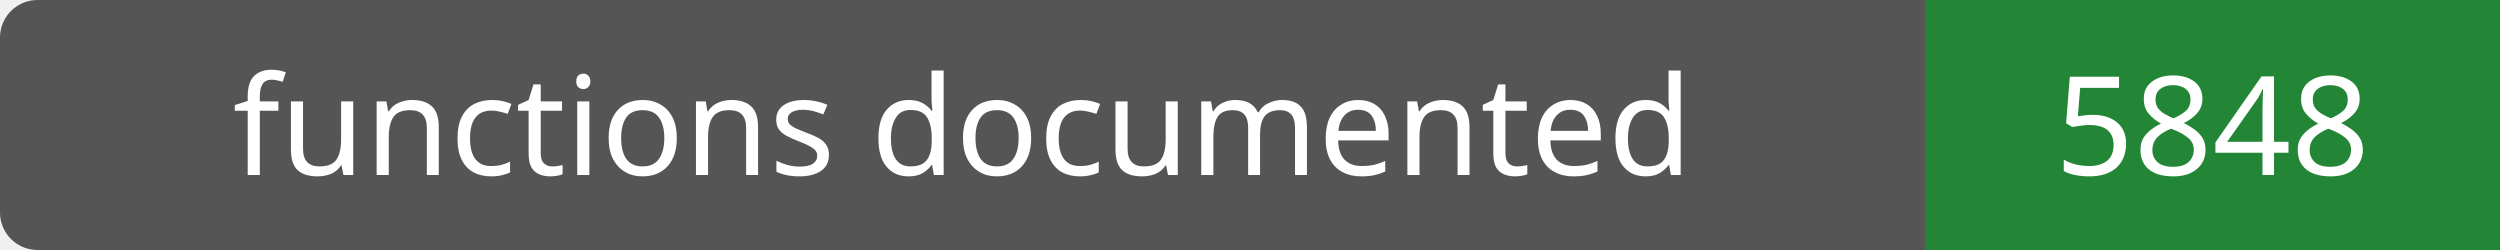
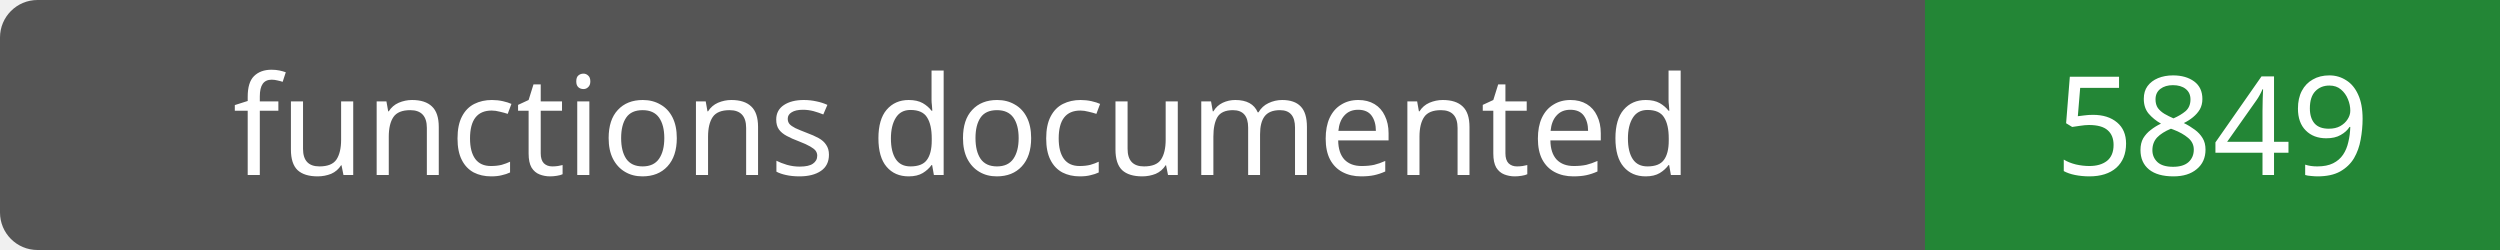
- <svg xmlns="http://www.w3.org/2000/svg" width="200" height="20" role="img" aria-label="functions documented: 5848">
+ <svg xmlns="http://www.w3.org/2000/svg" width="200" height="20" role="img" aria-label="functions documented: 5849">
  <rect width="200" height="20" rx="3" fill="#555" />
  <path fill="#238636" d="M154 0h46v20H154z" />
  <g fill="#fff" text-anchor="middle" font-family="Verdana,sans-serif" font-size="11">
    <text x="77.0" y="14">functions documented</text>
-     <text x="177.0" y="14">5848</text>
+     <text x="177.0" y="14">5849</text>
  </g>
</svg>
